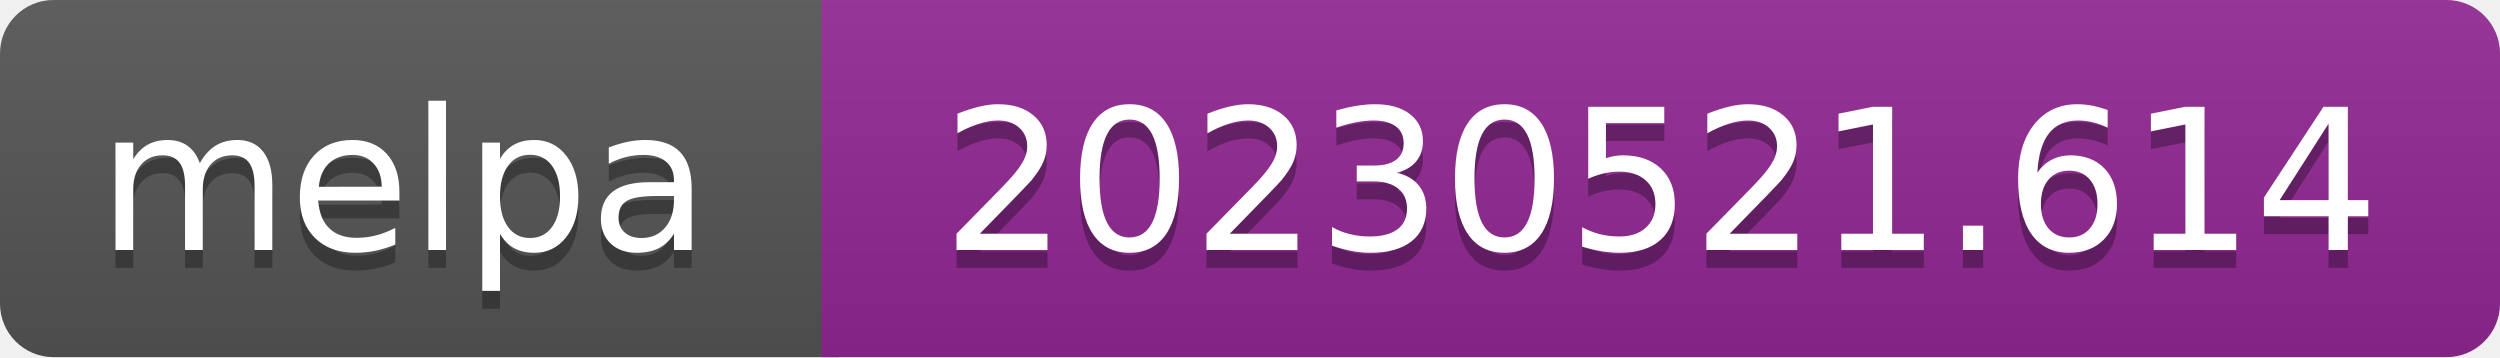
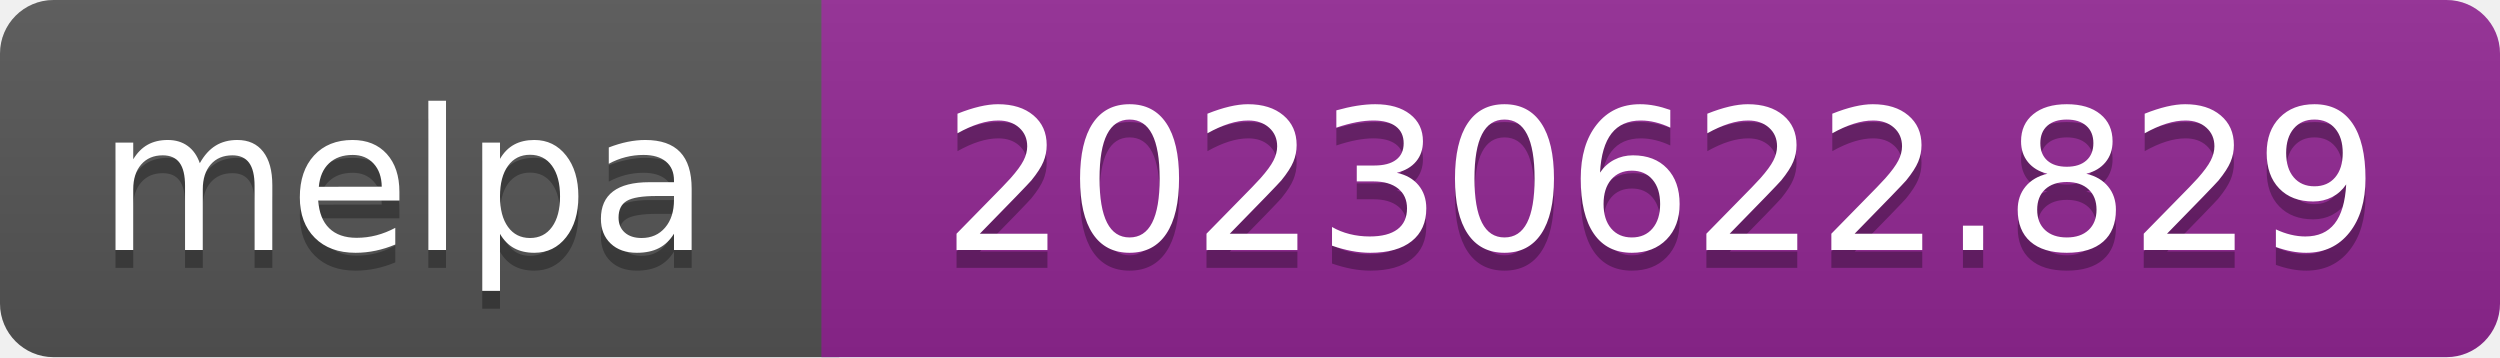
- <svg xmlns="http://www.w3.org/2000/svg" width="140" height="20" role="img" aria-label="melpa: 20230521.614">
+ <svg xmlns="http://www.w3.org/2000/svg" width="140" height="20" role="img" aria-label="melpa: 20230622.829">
  <linearGradient id="s" x2="0" y2="100%">
    <stop offset="0" stop-color="#bbb" stop-opacity=".1" />
    <stop offset="1" stop-opacity=".1" />
  </linearGradient>
  <clipPath id="r">
    <rect width="140" height="20" rx="3" fill="#fff" />
  </clipPath>
  <g clip-path="url(#r)">
    <rect width="47" height="20" fill="#555" />
    <rect x="46" width="140" height="20" fill="#922793" />
    <rect width="140" height="20" fill="url(#s)" />
  </g>
  <g fill="#fff" text-anchor="middle" font-family="Verdana,Geneva,DejaVu Sans,sans-serif" font-size="110" text-rendering="geometricPrecision">
    <text aria-hidden="true" x="226" y="150" fill="#010101" fill-opacity=".3" transform="scale(.1)" textLength="343">melpa</text>
    <text x="226" y="140" transform="scale(.1)" fill="#fff" textLength="343">melpa</text>
-     <text aria-hidden="true" x="930" y="150" fill="#010101" fill-opacity=".3" transform="scale(.1)" textLength="805">20230521.614</text>
-     <text x="930" y="140" transform="scale(.1)" fill="#fff" textLength="805">20230521.614</text>
+     <text aria-hidden="true" x="930" y="150" fill="#010101" fill-opacity=".3" transform="scale(.1)" textLength="805">20230622.829</text>
+     <text x="930" y="140" transform="scale(.1)" fill="#fff" textLength="805">20230622.829</text>
  </g>
</svg>
